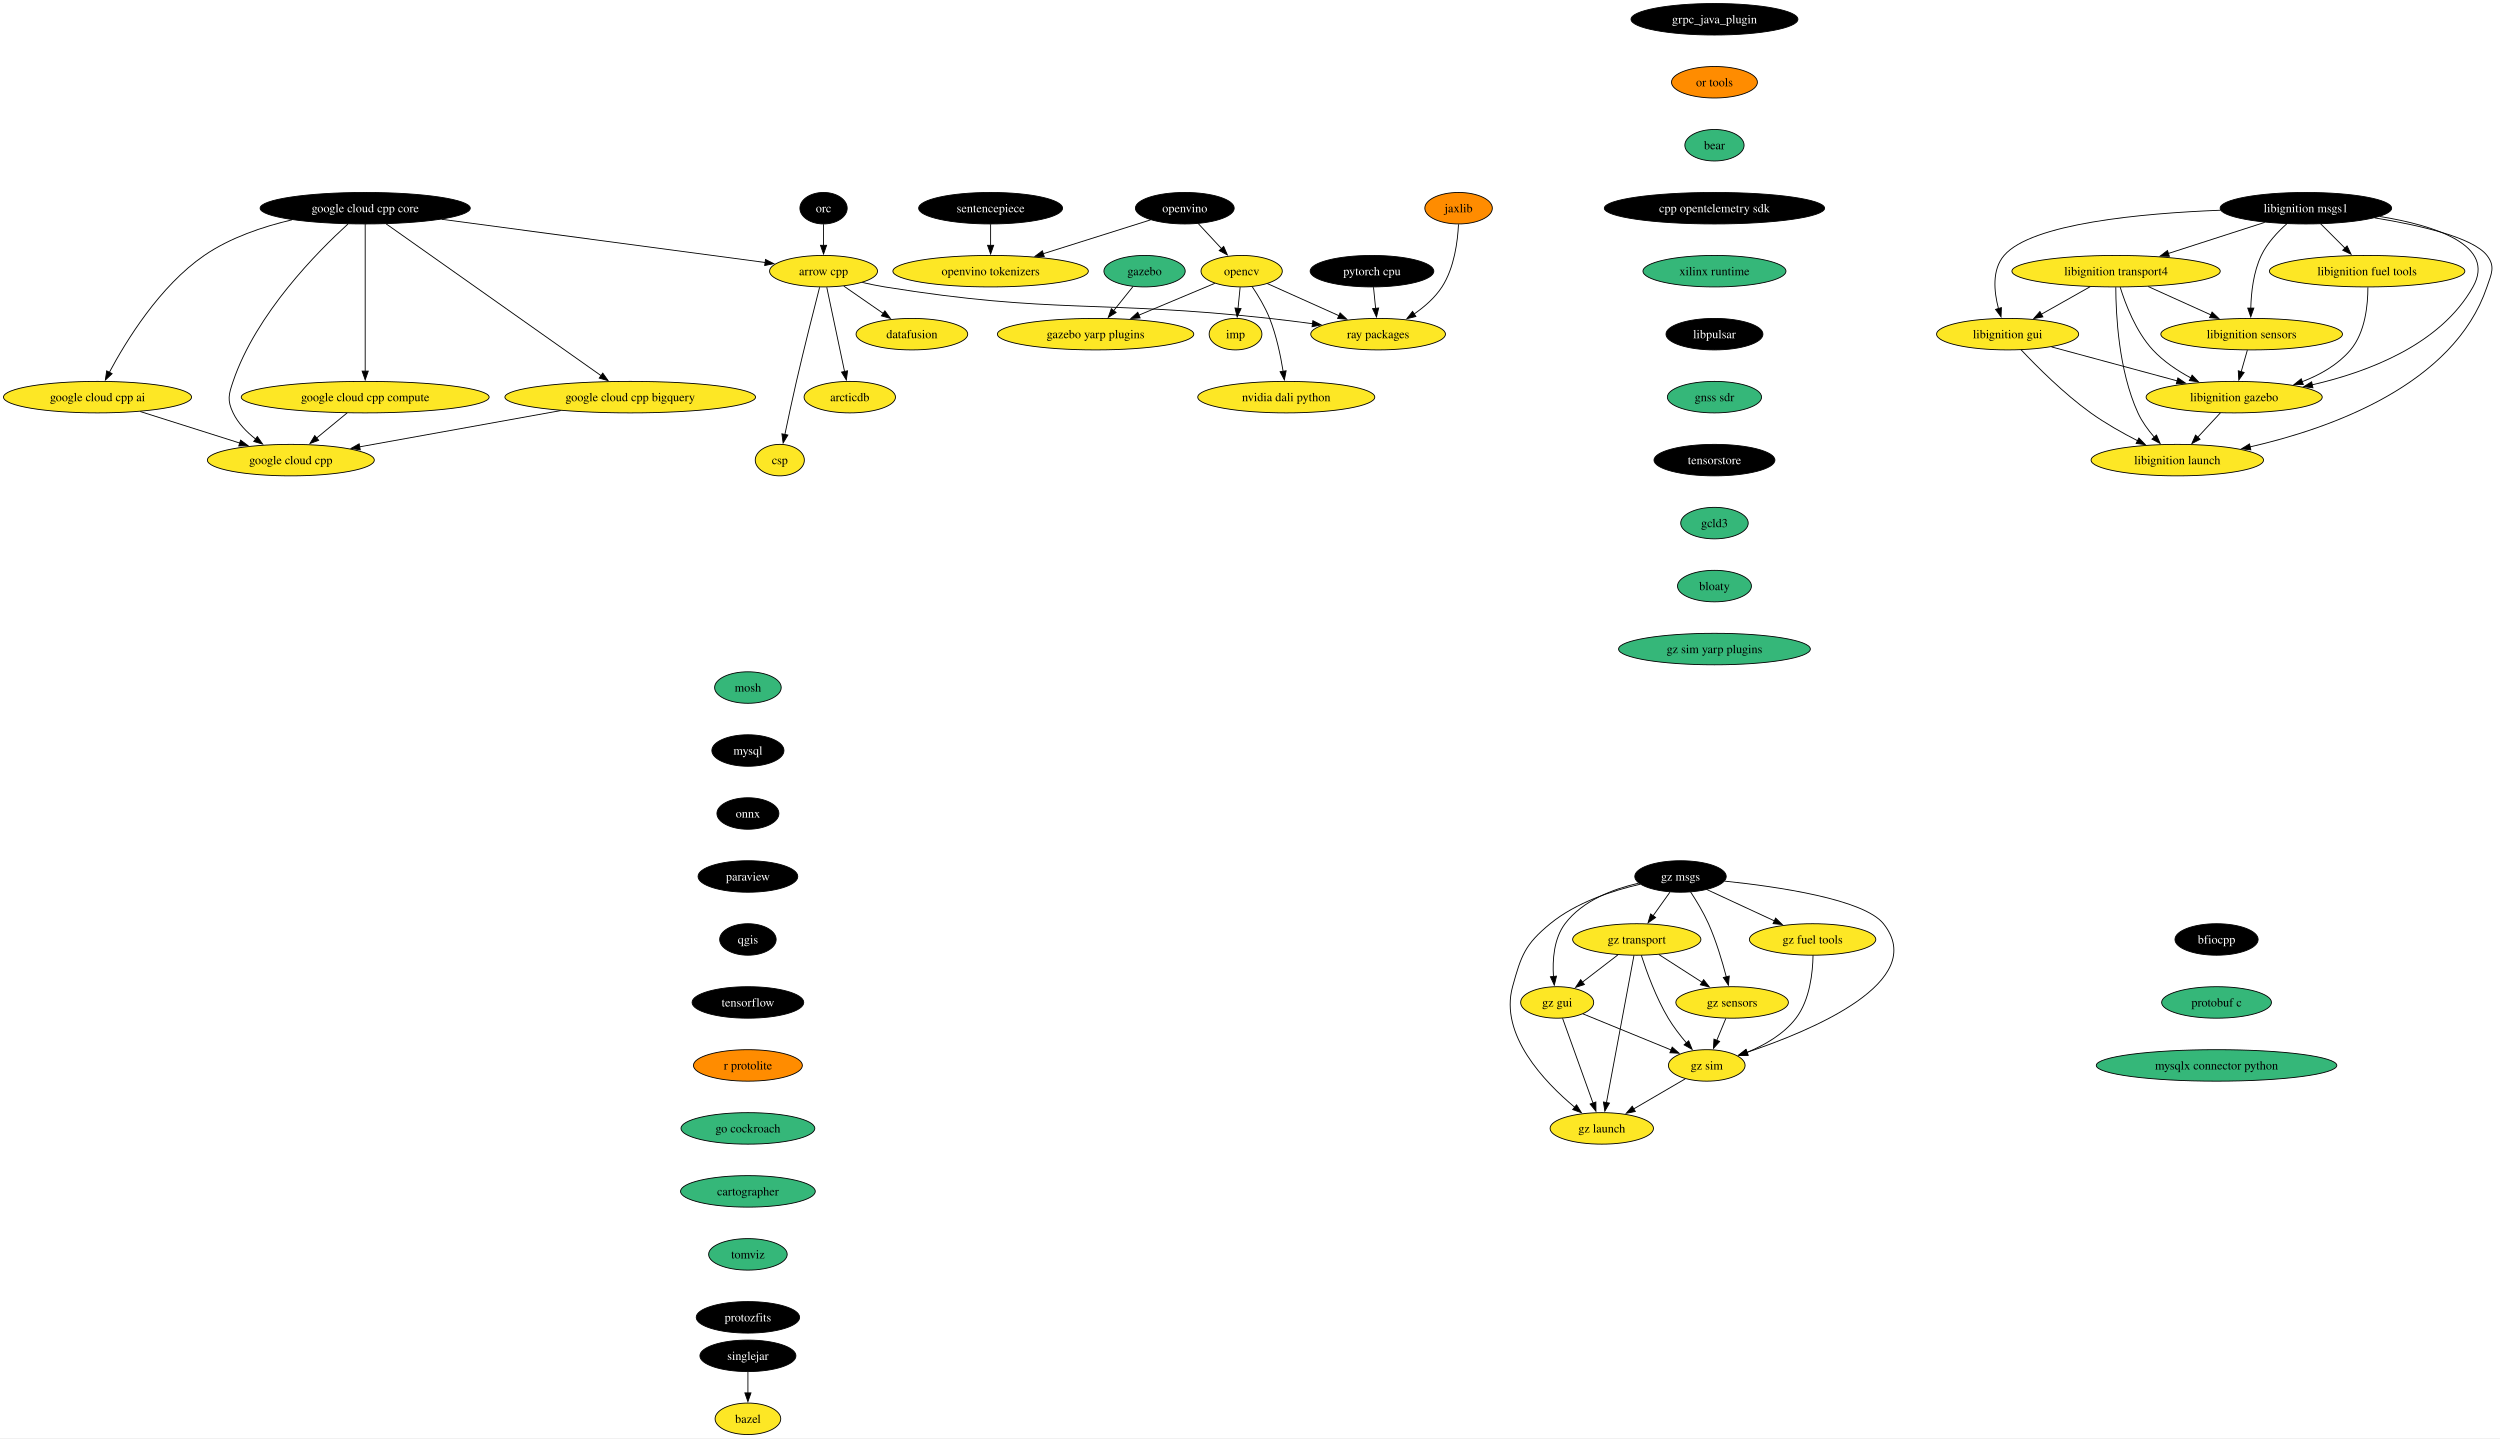
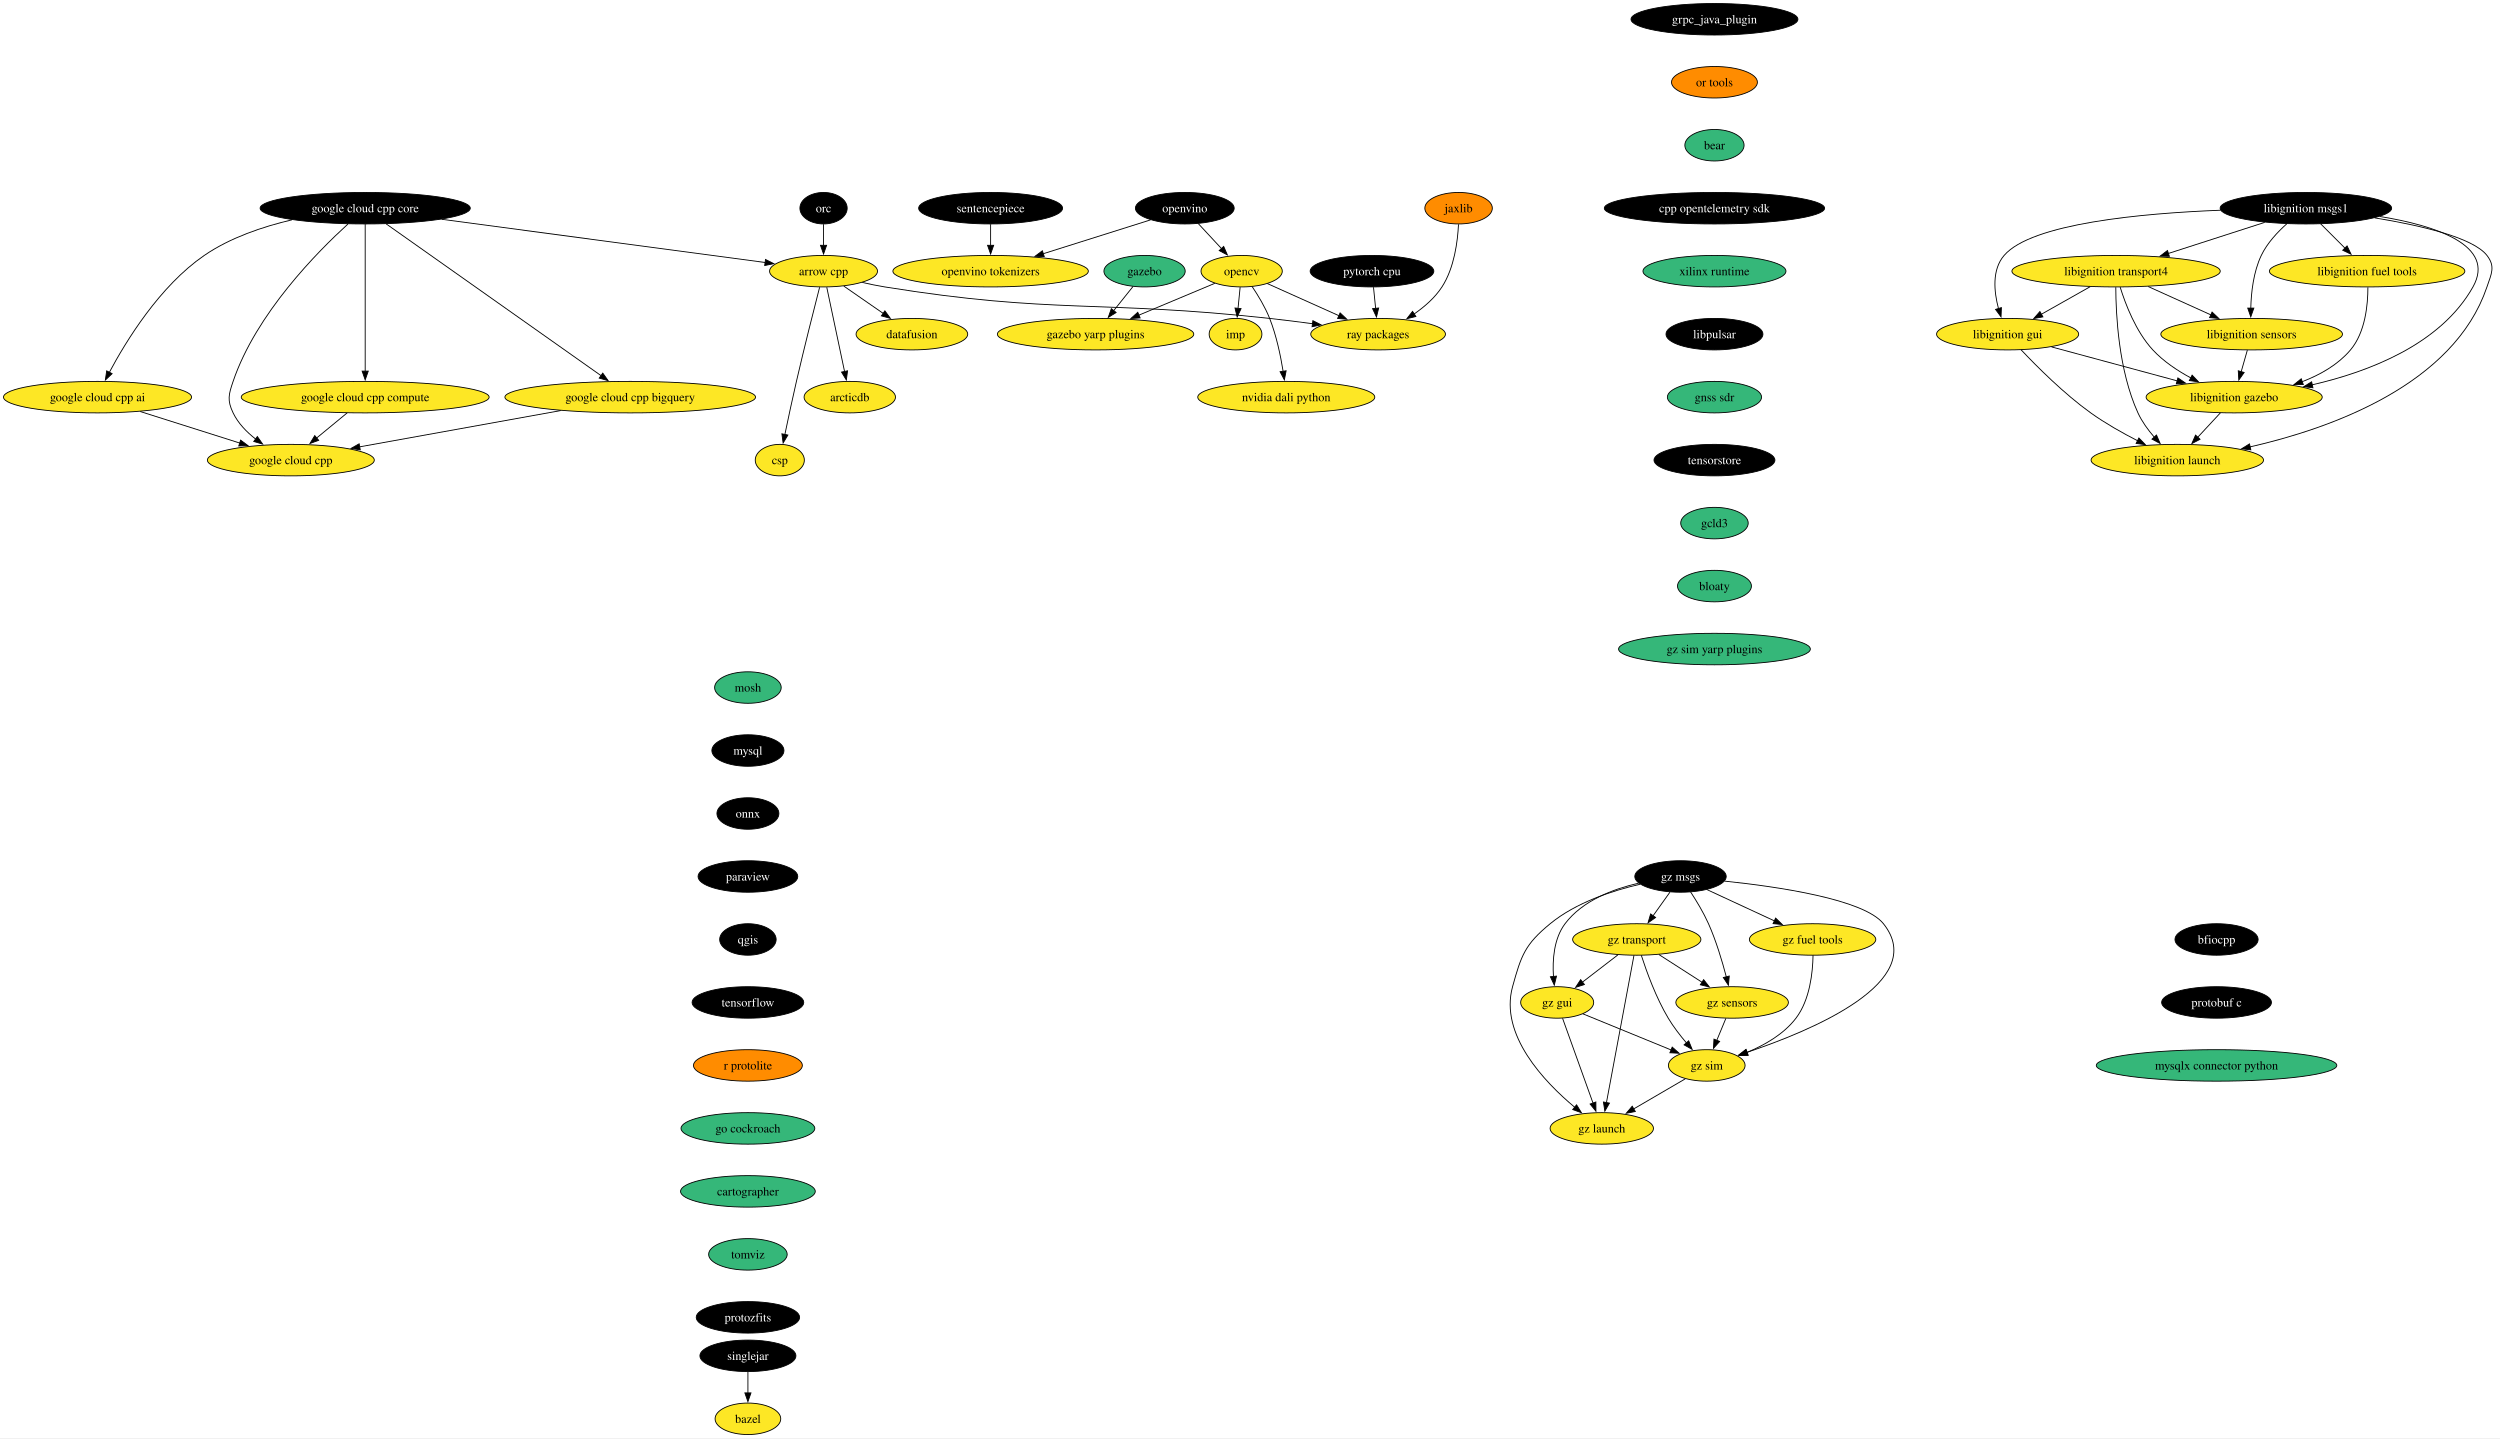
<svg xmlns="http://www.w3.org/2000/svg" xmlns:xlink="http://www.w3.org/1999/xlink" width="2858pt" height="1644pt" viewBox="0.00 0.00 2858.08 1644.00">
  <g id="graph0" class="graph" transform="scale(1 1) rotate(0) translate(4 1640)">
    <polygon fill="white" stroke="none" points="-4,4 -4,-1640 2854.08,-1640 2854.08,4 -4,4" />
    <g id="node1" class="node">
      <g id="a_node1">
        <a xlink:href="https://github.com/conda-forge/arrow-cpp-feedstock" xlink:title="arrow cpp">
          <ellipse fill="#fde725" stroke="black" cx="937.5" cy="-1330" rx="61.73" ry="18" />
          <text text-anchor="middle" x="937.5" y="-1325.33" font-family="Times,serif" font-size="14.00">arrow cpp</text>
        </a>
      </g>
    </g>
    <g id="node2" class="node">
      <g id="a_node2">
        <a xlink:href="https://github.com/conda-forge/ray-packages-feedstock" xlink:title="ray packages">
          <ellipse fill="#fde725" stroke="black" cx="1571.5" cy="-1258" rx="76.99" ry="18" />
          <text text-anchor="middle" x="1571.5" y="-1253.33" font-family="Times,serif" font-size="14.00">ray packages</text>
        </a>
      </g>
    </g>
    <g id="edge1" class="edge">
      <path fill="none" stroke="black" d="M981.73,-1317.15C990.23,-1315.19 999.11,-1313.35 1007.5,-1312 1201.21,-1280.75 1252.46,-1297.33 1447.5,-1276 1463.47,-1274.25 1480.56,-1272.1 1496.79,-1269.91" />
      <polygon fill="black" stroke="black" points="1496.93,-1273.43 1506.37,-1268.61 1495.99,-1266.49 1496.93,-1273.43" />
    </g>
    <g id="node3" class="node">
      <g id="a_node3">
        <a xlink:href="https://github.com/conda-forge/datafusion-feedstock" xlink:title="datafusion">
          <ellipse fill="#fde725" stroke="black" cx="1038.5" cy="-1258" rx="63.84" ry="18" />
          <text text-anchor="middle" x="1038.5" y="-1253.33" font-family="Times,serif" font-size="14.00">datafusion</text>
        </a>
      </g>
    </g>
    <g id="edge2" class="edge">
      <path fill="none" stroke="black" d="M960.67,-1312.94C974.05,-1303.67 991.09,-1291.86 1005.81,-1281.66" />
      <polygon fill="black" stroke="black" points="1007.62,-1284.66 1013.85,-1276.09 1003.63,-1278.91 1007.62,-1284.66" />
    </g>
    <g id="node4" class="node">
      <g id="a_node4">
        <a xlink:href="https://github.com/conda-forge/arcticdb-feedstock" xlink:title="arcticdb">
          <ellipse fill="#fde725" stroke="black" cx="967.5" cy="-1186" rx="52.26" ry="18" />
          <text text-anchor="middle" x="967.5" y="-1181.33" font-family="Times,serif" font-size="14.00">arcticdb</text>
        </a>
      </g>
    </g>
    <g id="edge3" class="edge">
      <path fill="none" stroke="black" d="M941.18,-1311.59C946.27,-1287.5 955.51,-1243.75 961.58,-1215.03" />
      <polygon fill="black" stroke="black" points="964.93,-1216.1 963.58,-1205.59 958.08,-1214.65 964.93,-1216.1" />
    </g>
    <g id="node5" class="node">
      <g id="a_node5">
        <a xlink:href="https://github.com/conda-forge/csp-feedstock" xlink:title="csp">
          <ellipse fill="#fde725" stroke="black" cx="887.5" cy="-1114" rx="28.06" ry="18" />
          <text text-anchor="middle" x="887.5" y="-1109.33" font-family="Times,serif" font-size="14.00">csp</text>
        </a>
      </g>
    </g>
    <g id="edge4" class="edge">
      <path fill="none" stroke="black" d="M933.01,-1311.65C926.81,-1287.56 915.4,-1242.56 906.5,-1204 901.83,-1183.74 896.94,-1160.78 893.29,-1143.26" />
      <polygon fill="black" stroke="black" points="896.74,-1142.66 891.29,-1133.58 889.89,-1144.08 896.74,-1142.66" />
    </g>
    <g id="node6" class="node">
      <g id="a_node6">
        <a xlink:href="https://github.com/conda-forge/bazel-feedstock" xlink:title="bazel">
          <ellipse fill="#fde725" stroke="black" cx="851.04" cy="-18" rx="37.53" ry="18" />
          <text text-anchor="middle" x="851.04" y="-13.32" font-family="Times,serif" font-size="14.00">bazel</text>
        </a>
      </g>
    </g>
    <g id="node7" class="node">
      <g id="a_node7">
        <a xlink:href="https://github.com/conda-forge/mosh-feedstock" xlink:title="mosh">
          <ellipse fill="#35b779" stroke="black" cx="851.04" cy="-854" rx="38.06" ry="18" />
          <text text-anchor="middle" x="851.04" y="-849.33" font-family="Times,serif" font-size="14.00">mosh</text>
        </a>
      </g>
    </g>
    <g id="node8" class="node">
      <g id="a_node8">
        <a xlink:href="https://github.com/conda-forge/mysql-feedstock" xlink:title="mysql">
          <ellipse fill="#000000" stroke="black" cx="851.04" cy="-782" rx="41.21" ry="18" />
          <text text-anchor="middle" x="851.04" y="-777.33" font-family="Times,serif" font-size="14.00" fill="white">mysql</text>
        </a>
      </g>
    </g>
    <g id="node9" class="node">
      <g id="a_node9">
        <a xlink:href="https://github.com/conda-forge/onnx-feedstock" xlink:title="onnx">
          <ellipse fill="#000000" stroke="black" cx="851.04" cy="-710" rx="35.42" ry="18" />
          <text text-anchor="middle" x="851.04" y="-705.33" font-family="Times,serif" font-size="14.00" fill="white">onnx</text>
        </a>
      </g>
    </g>
    <g id="node10" class="node">
      <g id="a_node10">
        <a xlink:href="https://github.com/conda-forge/paraview-feedstock" xlink:title="paraview">
          <ellipse fill="#000000" stroke="black" cx="851.04" cy="-638" rx="57" ry="18" />
          <text text-anchor="middle" x="851.04" y="-633.33" font-family="Times,serif" font-size="14.00" fill="white">paraview</text>
        </a>
      </g>
    </g>
    <g id="node15" class="node">
      <g id="a_node15">
        <a xlink:href="https://github.com/conda-forge/qgis-feedstock" xlink:title="qgis">
          <ellipse fill="#000000" stroke="black" cx="851.04" cy="-566" rx="32.27" ry="18" />
          <text text-anchor="middle" x="851.04" y="-561.33" font-family="Times,serif" font-size="14.00" fill="white">qgis</text>
        </a>
      </g>
    </g>
    <g id="node11" class="node">
      <g id="a_node11">
        <a xlink:href="https://github.com/conda-forge/opencv-feedstock" xlink:title="opencv">
          <ellipse fill="#fde725" stroke="black" cx="1415.5" cy="-1330" rx="46.47" ry="18" />
          <text text-anchor="middle" x="1415.5" y="-1325.33" font-family="Times,serif" font-size="14.00">opencv</text>
        </a>
      </g>
    </g>
    <g id="edge8" class="edge">
      <path fill="none" stroke="black" d="M1444.85,-1315.83C1467.88,-1305.5 1500.35,-1290.93 1526.65,-1279.13" />
      <polygon fill="black" stroke="black" points="1528.05,-1282.33 1535.74,-1275.05 1525.19,-1275.95 1528.05,-1282.33" />
    </g>
    <g id="node12" class="node">
      <g id="a_node12">
        <a xlink:href="https://github.com/conda-forge/imp-feedstock" xlink:title="imp">
          <ellipse fill="#fde725" stroke="black" cx="1408.5" cy="-1258" rx="30.16" ry="18" />
          <text text-anchor="middle" x="1408.5" y="-1253.33" font-family="Times,serif" font-size="14.00">imp</text>
        </a>
      </g>
    </g>
    <g id="edge9" class="edge">
      <path fill="none" stroke="black" d="M1413.77,-1311.7C1413.04,-1304.41 1412.18,-1295.73 1411.36,-1287.54" />
      <polygon fill="black" stroke="black" points="1414.84,-1287.21 1410.36,-1277.61 1407.88,-1287.91 1414.84,-1287.21" />
    </g>
    <g id="node13" class="node">
      <g id="a_node13">
        <a xlink:href="https://github.com/conda-forge/gazebo-yarp-plugins-feedstock" xlink:title="gazebo yarp plugins">
          <ellipse fill="#fde725" stroke="black" cx="1248.5" cy="-1258" rx="112.24" ry="18" />
          <text text-anchor="middle" x="1248.5" y="-1253.33" font-family="Times,serif" font-size="14.00">gazebo yarp plugins</text>
        </a>
      </g>
    </g>
    <g id="edge10" class="edge">
      <path fill="none" stroke="black" d="M1384.87,-1316.16C1360.58,-1305.98 1326.13,-1291.54 1297.94,-1279.72" />
      <polygon fill="black" stroke="black" points="1299.45,-1276.56 1288.87,-1275.92 1296.74,-1283.01 1299.45,-1276.56" />
    </g>
    <g id="node14" class="node">
      <g id="a_node14">
        <a xlink:href="https://github.com/conda-forge/nvidia-dali-python-feedstock" xlink:title="nvidia dali python">
          <ellipse fill="#fde725" stroke="black" cx="1466.5" cy="-1186" rx="101.19" ry="18" />
          <text text-anchor="middle" x="1466.5" y="-1181.33" font-family="Times,serif" font-size="14.00">nvidia dali python</text>
        </a>
      </g>
    </g>
    <g id="edge11" class="edge">
      <path fill="none" stroke="black" d="M1427.39,-1312.56C1434.19,-1302.46 1442.36,-1288.99 1447.5,-1276 1455.2,-1256.54 1460.02,-1233.4 1462.88,-1215.59" />
      <polygon fill="black" stroke="black" points="1466.34,-1216.12 1464.33,-1205.72 1459.41,-1215.1 1466.34,-1216.12" />
    </g>
    <g id="node16" class="node">
      <g id="a_node16">
        <a xlink:href="https://github.com/conda-forge/tensorflow-feedstock" xlink:title="tensorflow">
          <ellipse fill="#000000" stroke="black" cx="851.04" cy="-494" rx="63.84" ry="18" />
          <text text-anchor="middle" x="851.04" y="-489.32" font-family="Times,serif" font-size="14.00" fill="white">tensorflow</text>
        </a>
      </g>
    </g>
    <g id="node17" class="node">
      <g id="a_node17">
        <a xlink:href="https://github.com/conda-forge/r-protolite-feedstock" xlink:title="r protolite">
          <ellipse fill="#ff8c00" stroke="black" cx="851.04" cy="-422" rx="62.26" ry="18" />
          <text text-anchor="middle" x="851.04" y="-417.32" font-family="Times,serif" font-size="14.00">r protolite</text>
        </a>
      </g>
    </g>
    <g id="node18" class="node">
      <g id="a_node18">
        <a xlink:href="https://github.com/conda-forge/go-cockroach-feedstock" xlink:title="go cockroach">
          <ellipse fill="#35b779" stroke="black" cx="851.04" cy="-350" rx="76.46" ry="18" />
          <text text-anchor="middle" x="851.04" y="-345.32" font-family="Times,serif" font-size="14.00">go cockroach</text>
        </a>
      </g>
    </g>
    <g id="node31" class="node">
      <g id="a_node31">
        <a xlink:href="https://github.com/conda-forge/cartographer-feedstock" xlink:title="cartographer">
          <ellipse fill="#35b779" stroke="black" cx="851.04" cy="-278" rx="76.99" ry="18" />
          <text text-anchor="middle" x="851.04" y="-273.32" font-family="Times,serif" font-size="14.00">cartographer</text>
        </a>
      </g>
    </g>
    <g id="node19" class="node">
      <g id="a_node19">
        <a xlink:href="https://github.com/conda-forge/pytorch-cpu-feedstock" xlink:title="pytorch cpu">
          <ellipse fill="#000000" stroke="black" cx="1564.5" cy="-1330" rx="70.68" ry="18" />
          <text text-anchor="middle" x="1564.5" y="-1325.33" font-family="Times,serif" font-size="14.00" fill="white">pytorch cpu</text>
        </a>
      </g>
    </g>
    <g id="edge16" class="edge">
      <path fill="none" stroke="black" d="M1566.23,-1311.7C1566.96,-1304.41 1567.83,-1295.73 1568.65,-1287.54" />
      <polygon fill="black" stroke="black" points="1572.13,-1287.91 1569.64,-1277.61 1565.16,-1287.21 1572.13,-1287.91" />
    </g>
    <g id="node20" class="node">
      <g id="a_node20">
        <a xlink:href="https://github.com/conda-forge/orc-feedstock" xlink:title="orc">
          <ellipse fill="#000000" stroke="black" cx="937.5" cy="-1402" rx="27.01" ry="18" />
          <text text-anchor="middle" x="937.5" y="-1397.33" font-family="Times,serif" font-size="14.00" fill="white">orc</text>
        </a>
      </g>
    </g>
    <g id="edge17" class="edge">
      <path fill="none" stroke="black" d="M937.5,-1383.7C937.5,-1376.41 937.5,-1367.73 937.5,-1359.54" />
      <polygon fill="black" stroke="black" points="941,-1359.62 937.5,-1349.62 934,-1359.62 941,-1359.62" />
    </g>
    <g id="node21" class="node">
      <g id="a_node21">
        <a xlink:href="https://github.com/conda-forge/jaxlib-feedstock" xlink:title="jaxlib">
          <ellipse fill="#ff8c00" stroke="black" cx="1663.5" cy="-1402" rx="38.58" ry="18" />
          <text text-anchor="middle" x="1663.5" y="-1397.33" font-family="Times,serif" font-size="14.00">jaxlib</text>
        </a>
      </g>
    </g>
    <g id="edge18" class="edge">
      <path fill="none" stroke="black" d="M1663.39,-1383.54C1662.5,-1364.51 1658.71,-1333.85 1644.5,-1312 1636.49,-1299.67 1624.53,-1289.26 1612.6,-1281.01" />
      <polygon fill="black" stroke="black" points="1614.68,-1278.19 1604.39,-1275.69 1610.88,-1284.06 1614.68,-1278.19" />
    </g>
    <g id="node22" class="node">
      <g id="a_node22">
        <a xlink:href="https://github.com/conda-forge/libignition-transport4-feedstock" xlink:title="libignition transport4">
          <ellipse fill="#fde725" stroke="black" cx="2415.17" cy="-1330" rx="119.08" ry="18" />
          <text text-anchor="middle" x="2415.17" y="-1325.33" font-family="Times,serif" font-size="14.00">libignition transport4</text>
        </a>
      </g>
    </g>
    <g id="node23" class="node">
      <g id="a_node23">
        <a xlink:href="https://github.com/conda-forge/libignition-sensors-feedstock" xlink:title="libignition sensors">
          <ellipse fill="#fde725" stroke="black" cx="2570.17" cy="-1258" rx="103.82" ry="18" />
          <text text-anchor="middle" x="2570.17" y="-1253.33" font-family="Times,serif" font-size="14.00">libignition sensors</text>
        </a>
      </g>
    </g>
    <g id="edge19" class="edge">
      <path fill="none" stroke="black" d="M2451.91,-1312.41C2473.41,-1302.7 2500.77,-1290.34 2523.75,-1279.96" />
      <polygon fill="black" stroke="black" points="2524.92,-1283.28 2532.59,-1275.97 2522.04,-1276.9 2524.92,-1283.28" />
    </g>
    <g id="node24" class="node">
      <g id="a_node24">
        <a xlink:href="https://github.com/conda-forge/libignition-gui-feedstock" xlink:title="libignition gui">
          <ellipse fill="#fde725" stroke="black" cx="2291.17" cy="-1258" rx="81.2" ry="18" />
          <text text-anchor="middle" x="2291.17" y="-1253.33" font-family="Times,serif" font-size="14.00">libignition gui</text>
        </a>
      </g>
    </g>
    <g id="edge20" class="edge">
      <path fill="none" stroke="black" d="M2385.47,-1312.23C2368.74,-1302.79 2347.66,-1290.89 2329.68,-1280.74" />
      <polygon fill="black" stroke="black" points="2331.53,-1277.76 2321.1,-1275.89 2328.08,-1283.86 2331.53,-1277.76" />
    </g>
    <g id="node25" class="node">
      <g id="a_node25">
        <a xlink:href="https://github.com/conda-forge/libignition-gazebo-feedstock" xlink:title="libignition gazebo">
          <ellipse fill="#fde725" stroke="black" cx="2550.17" cy="-1186" rx="100.66" ry="18" />
          <text text-anchor="middle" x="2550.17" y="-1181.33" font-family="Times,serif" font-size="14.00">libignition gazebo</text>
        </a>
      </g>
    </g>
    <g id="edge21" class="edge">
      <path fill="none" stroke="black" d="M2419.84,-1311.8C2425.82,-1292.43 2437.79,-1260.94 2457.17,-1240 2469.29,-1226.91 2485.39,-1216.19 2500.79,-1207.89" />
      <polygon fill="black" stroke="black" points="2502.1,-1211.16 2509.41,-1203.49 2498.91,-1204.92 2502.1,-1211.16" />
    </g>
    <g id="node26" class="node">
      <g id="a_node26">
        <a xlink:href="https://github.com/conda-forge/libignition-launch-feedstock" xlink:title="libignition launch">
          <ellipse fill="#fde725" stroke="black" cx="2485.17" cy="-1114" rx="98.56" ry="18" />
          <text text-anchor="middle" x="2485.17" y="-1109.33" font-family="Times,serif" font-size="14.00">libignition launch</text>
        </a>
      </g>
    </g>
    <g id="edge22" class="edge">
      <path fill="none" stroke="black" d="M2414.84,-1311.68C2414.91,-1281.2 2417.94,-1216.62 2440.17,-1168 2444.75,-1158 2451.76,-1148.41 2458.9,-1140.2" />
      <polygon fill="black" stroke="black" points="2461.34,-1142.72 2465.56,-1133 2456.2,-1137.97 2461.34,-1142.72" />
    </g>
    <g id="edge23" class="edge">
      <path fill="none" stroke="black" d="M2565.23,-1239.7C2563.1,-1232.24 2560.55,-1223.32 2558.16,-1214.97" />
      <polygon fill="black" stroke="black" points="2561.59,-1214.21 2555.48,-1205.56 2554.86,-1216.14 2561.59,-1214.21" />
    </g>
    <g id="edge24" class="edge">
      <path fill="none" stroke="black" d="M2341.42,-1243.42C2382.37,-1232.35 2440.51,-1216.64 2485.04,-1204.6" />
      <polygon fill="black" stroke="black" points="2485.85,-1208.01 2494.59,-1202.02 2484.02,-1201.25 2485.85,-1208.01" />
    </g>
    <g id="edge25" class="edge">
      <path fill="none" stroke="black" d="M2306.52,-1240.18C2324.42,-1221.17 2355.5,-1190 2386.17,-1168 2402.86,-1156.03 2422.57,-1144.94 2440,-1136.03" />
      <polygon fill="black" stroke="black" points="2441.23,-1139.33 2448.6,-1131.72 2438.09,-1133.07 2441.23,-1139.33" />
    </g>
    <g id="edge26" class="edge">
      <path fill="none" stroke="black" d="M2534.44,-1168.05C2526.61,-1159.63 2517,-1149.28 2508.36,-1139.97" />
      <polygon fill="black" stroke="black" points="2511.16,-1137.84 2501.79,-1132.9 2506.03,-1142.61 2511.16,-1137.84" />
    </g>
    <g id="node27" class="node">
      <g id="a_node27">
        <a xlink:href="https://github.com/conda-forge/libignition-msgs1-feedstock" xlink:title="libignition msgs1">
          <ellipse fill="#000000" stroke="black" cx="2632.17" cy="-1402" rx="98.03" ry="18" />
          <text text-anchor="middle" x="2632.17" y="-1397.33" font-family="Times,serif" font-size="14.00" fill="white">libignition msgs1</text>
        </a>
      </g>
    </g>
    <g id="edge27" class="edge">
      <path fill="none" stroke="black" d="M2585.09,-1385.81C2552.81,-1375.4 2509.71,-1361.5 2475,-1350.3" />
      <polygon fill="black" stroke="black" points="2476.08,-1346.97 2465.49,-1347.23 2473.93,-1353.63 2476.08,-1346.97" />
    </g>
    <g id="edge28" class="edge">
      <path fill="none" stroke="black" d="M2610.39,-1384.2C2599.77,-1374.76 2587.87,-1362.06 2581.17,-1348 2572.21,-1329.18 2569.61,-1305.7 2569.17,-1287.59" />
      <polygon fill="black" stroke="black" points="2572.68,-1287.8 2569.16,-1277.8 2565.68,-1287.81 2572.68,-1287.8" />
    </g>
    <g id="edge29" class="edge">
      <path fill="none" stroke="black" d="M2534.63,-1399.69C2444.03,-1396.15 2318.55,-1384.56 2287.17,-1348 2273.09,-1331.59 2275.58,-1306.57 2280.74,-1287.23" />
      <polygon fill="black" stroke="black" points="2284.06,-1288.36 2283.64,-1277.78 2277.36,-1286.31 2284.06,-1288.36" />
    </g>
    <g id="edge30" class="edge">
      <path fill="none" stroke="black" d="M2716.8,-1392.52C2779.61,-1382.26 2850.08,-1359.93 2823.17,-1312 2786.27,-1246.25 2703.93,-1214.9 2639.27,-1200.06" />
      <polygon fill="black" stroke="black" points="2640.23,-1196.69 2629.71,-1197.97 2638.73,-1203.53 2640.23,-1196.69" />
    </g>
    <g id="edge31" class="edge">
      <path fill="none" stroke="black" d="M2710.8,-1390.94C2762.4,-1382.54 2823.19,-1368.59 2839.17,-1348 2848.98,-1335.36 2844.3,-1327.16 2839.17,-1312 2801.28,-1199.96 2660.41,-1150.11 2568.21,-1129.09" />
      <polygon fill="black" stroke="black" points="2569.22,-1125.73 2558.7,-1126.99 2567.71,-1132.56 2569.22,-1125.73" />
    </g>
    <g id="node28" class="node">
      <g id="a_node28">
        <a xlink:href="https://github.com/conda-forge/libignition-fuel-tools-feedstock" xlink:title="libignition fuel tools">
          <ellipse fill="#fde725" stroke="black" cx="2702.17" cy="-1330" rx="111.71" ry="18" />
          <text text-anchor="middle" x="2702.17" y="-1325.33" font-family="Times,serif" font-size="14.00">libignition fuel tools</text>
        </a>
      </g>
    </g>
    <g id="edge32" class="edge">
      <path fill="none" stroke="black" d="M2649.12,-1384.05C2657.42,-1375.75 2667.59,-1365.58 2676.8,-1356.38" />
      <polygon fill="black" stroke="black" points="2679.23,-1358.89 2683.83,-1349.35 2674.28,-1353.94 2679.23,-1358.89" />
    </g>
    <g id="edge33" class="edge">
      <path fill="none" stroke="black" d="M2703.05,-1311.52C2703.09,-1291.89 2700.19,-1260.16 2683.17,-1240 2668.91,-1223.1 2648.49,-1211.54 2627.92,-1203.66" />
      <polygon fill="black" stroke="black" points="2629.2,-1200.4 2618.61,-1200.36 2626.87,-1207 2629.2,-1200.4" />
    </g>
    <g id="node29" class="node">
      <g id="a_node29">
        <a xlink:href="https://github.com/conda-forge/gazebo-feedstock" xlink:title="gazebo">
          <ellipse fill="#35b779" stroke="black" cx="1304.5" cy="-1330" rx="46.47" ry="18" />
          <text text-anchor="middle" x="1304.5" y="-1325.33" font-family="Times,serif" font-size="14.00">gazebo</text>
        </a>
      </g>
    </g>
    <g id="edge34" class="edge">
      <path fill="none" stroke="black" d="M1291.23,-1312.41C1284.63,-1304.16 1276.51,-1294.01 1269.12,-1284.78" />
      <polygon fill="black" stroke="black" points="1271.99,-1282.76 1263.01,-1277.14 1266.53,-1287.13 1271.99,-1282.76" />
    </g>
    <g id="node30" class="node">
      <g id="a_node30">
        <a xlink:href="https://github.com/conda-forge/google-cloud-cpp-feedstock" xlink:title="google cloud cpp">
          <ellipse fill="#fde725" stroke="black" cx="328.5" cy="-1114" rx="95.4" ry="18" />
          <text text-anchor="middle" x="328.5" y="-1109.33" font-family="Times,serif" font-size="14.00">google cloud cpp</text>
        </a>
      </g>
    </g>
    <g id="node32" class="node">
      <g id="a_node32">
        <a xlink:href="https://github.com/conda-forge/tomviz-feedstock" xlink:title="tomviz">
          <ellipse fill="#35b779" stroke="black" cx="851.04" cy="-206" rx="44.9" ry="18" />
          <text text-anchor="middle" x="851.04" y="-201.33" font-family="Times,serif" font-size="14.00">tomviz</text>
        </a>
      </g>
    </g>
    <g id="node35" class="node">
      <g id="a_node35">
        <a xlink:href="https://github.com/conda-forge/protozfits-feedstock" xlink:title="protozfits">
          <ellipse fill="#000000" stroke="black" cx="851.04" cy="-134" rx="59.1" ry="18" />
          <text text-anchor="middle" x="851.04" y="-129.32" font-family="Times,serif" font-size="14.00" fill="white">protozfits</text>
        </a>
      </g>
    </g>
    <g id="node33" class="node">
      <g id="a_node33">
        <a xlink:href="https://github.com/conda-forge/sentencepiece-feedstock" xlink:title="sentencepiece">
          <ellipse fill="#000000" stroke="black" cx="1128.5" cy="-1402" rx="82.25" ry="18" />
          <text text-anchor="middle" x="1128.5" y="-1397.33" font-family="Times,serif" font-size="14.00" fill="white">sentencepiece</text>
        </a>
      </g>
    </g>
    <g id="node34" class="node">
      <g id="a_node34">
        <a xlink:href="https://github.com/conda-forge/openvino-tokenizers-feedstock" xlink:title="openvino tokenizers">
          <ellipse fill="#fde725" stroke="black" cx="1128.5" cy="-1330" rx="111.71" ry="18" />
          <text text-anchor="middle" x="1128.5" y="-1325.33" font-family="Times,serif" font-size="14.00">openvino tokenizers</text>
        </a>
      </g>
    </g>
    <g id="edge37" class="edge">
      <path fill="none" stroke="black" d="M1128.5,-1383.7C1128.5,-1376.41 1128.5,-1367.73 1128.5,-1359.54" />
      <polygon fill="black" stroke="black" points="1132,-1359.62 1128.5,-1349.62 1125,-1359.62 1132,-1359.62" />
    </g>
    <g id="node36" class="node">
      <g id="a_node36">
        <a xlink:href="https://github.com/conda-forge/grpc_java_plugin-feedstock" xlink:title="grpc_java_plugin">
          <ellipse fill="#000000" stroke="black" cx="1956.03" cy="-1618" rx="95.4" ry="18" />
          <text text-anchor="middle" x="1956.03" y="-1613.33" font-family="Times,serif" font-size="14.00" fill="white">grpc_java_plugin</text>
        </a>
      </g>
    </g>
    <g id="node37" class="node">
      <g id="a_node37">
        <a xlink:href="https://github.com/conda-forge/or-tools-feedstock" xlink:title="or tools">
          <ellipse fill="#ff8c00" stroke="black" cx="1956.03" cy="-1546" rx="49.1" ry="18" />
          <text text-anchor="middle" x="1956.03" y="-1541.33" font-family="Times,serif" font-size="14.00">or tools</text>
        </a>
      </g>
    </g>
    <g id="node38" class="node">
      <g id="a_node38">
        <a xlink:href="https://github.com/conda-forge/bear-feedstock" xlink:title="bear">
          <ellipse fill="#35b779" stroke="black" cx="1956.03" cy="-1474" rx="33.85" ry="18" />
          <text text-anchor="middle" x="1956.03" y="-1469.33" font-family="Times,serif" font-size="14.00">bear</text>
        </a>
      </g>
    </g>
    <g id="node39" class="node">
      <g id="a_node39">
        <a xlink:href="https://github.com/conda-forge/cpp-opentelemetry-sdk-feedstock" xlink:title="cpp opentelemetry sdk">
          <ellipse fill="#000000" stroke="black" cx="1956.03" cy="-1402" rx="125.92" ry="18" />
          <text text-anchor="middle" x="1956.03" y="-1397.33" font-family="Times,serif" font-size="14.00" fill="white">cpp opentelemetry sdk</text>
        </a>
      </g>
    </g>
    <g id="node40" class="node">
      <g id="a_node40">
        <a xlink:href="https://github.com/conda-forge/xilinx-runtime-feedstock" xlink:title="xilinx runtime">
          <ellipse fill="#35b779" stroke="black" cx="1956.03" cy="-1330" rx="81.72" ry="18" />
          <text text-anchor="middle" x="1956.03" y="-1325.33" font-family="Times,serif" font-size="14.00">xilinx runtime</text>
        </a>
      </g>
    </g>
    <g id="node42" class="node">
      <g id="a_node42">
        <a xlink:href="https://github.com/conda-forge/libpulsar-feedstock" xlink:title="libpulsar">
          <ellipse fill="#000000" stroke="black" cx="1956.03" cy="-1258" rx="55.42" ry="18" />
          <text text-anchor="middle" x="1956.03" y="-1253.33" font-family="Times,serif" font-size="14.00" fill="white">libpulsar</text>
        </a>
      </g>
    </g>
    <g id="node41" class="node">
      <g id="a_node41">
        <a xlink:href="https://github.com/conda-forge/singlejar-feedstock" xlink:title="singlejar">
          <ellipse fill="#000000" stroke="black" cx="851.04" cy="-90" rx="54.89" ry="18" />
          <text text-anchor="middle" x="851.04" y="-85.33" font-family="Times,serif" font-size="14.00" fill="white">singlejar</text>
        </a>
      </g>
    </g>
    <g id="edge43" class="edge">
      <path fill="none" stroke="black" d="M851.04,-71.7C851.04,-64.41 851.04,-55.73 851.04,-47.54" />
      <polygon fill="black" stroke="black" points="854.54,-47.62 851.04,-37.62 847.54,-47.62 854.54,-47.62" />
    </g>
    <g id="node51" class="node">
      <g id="a_node51">
        <a xlink:href="https://github.com/conda-forge/gnss-sdr-feedstock" xlink:title="gnss sdr">
          <ellipse fill="#35b779" stroke="black" cx="1956.03" cy="-1186" rx="53.84" ry="18" />
          <text text-anchor="middle" x="1956.03" y="-1181.33" font-family="Times,serif" font-size="14.00">gnss sdr</text>
        </a>
      </g>
    </g>
    <g id="node43" class="node">
      <g id="a_node43">
        <a xlink:href="https://github.com/conda-forge/gz-msgs-feedstock" xlink:title="gz msgs">
          <ellipse fill="#000000" stroke="black" cx="1917.21" cy="-638" rx="52.26" ry="18" />
          <text text-anchor="middle" x="1917.21" y="-633.33" font-family="Times,serif" font-size="14.00" fill="white">gz msgs</text>
        </a>
      </g>
    </g>
    <g id="node44" class="node">
      <g id="a_node44">
        <a xlink:href="https://github.com/conda-forge/gz-transport-feedstock" xlink:title="gz transport">
          <ellipse fill="#fde725" stroke="black" cx="1867.21" cy="-566" rx="73.3" ry="18" />
          <text text-anchor="middle" x="1867.21" y="-561.33" font-family="Times,serif" font-size="14.00">gz transport</text>
        </a>
      </g>
    </g>
    <g id="edge45" class="edge">
      <path fill="none" stroke="black" d="M1905.11,-620.05C1899.34,-611.97 1892.3,-602.12 1885.87,-593.11" />
      <polygon fill="black" stroke="black" points="1888.75,-591.12 1880.09,-585.02 1883.05,-595.19 1888.75,-591.12" />
    </g>
    <g id="node45" class="node">
      <g id="a_node45">
        <a xlink:href="https://github.com/conda-forge/gz-fuel-tools-feedstock" xlink:title="gz fuel tools">
          <ellipse fill="#fde725" stroke="black" cx="2068.21" cy="-566" rx="72.25" ry="18" />
          <text text-anchor="middle" x="2068.21" y="-561.33" font-family="Times,serif" font-size="14.00">gz fuel tools</text>
        </a>
      </g>
    </g>
    <g id="edge46" class="edge">
      <path fill="none" stroke="black" d="M1947.41,-623C1969.55,-612.74 1999.94,-598.65 2024.7,-587.17" />
      <polygon fill="black" stroke="black" points="2025.95,-590.45 2033.55,-583.07 2023.01,-584.1 2025.95,-590.45" />
    </g>
    <g id="node46" class="node">
      <g id="a_node46">
        <a xlink:href="https://github.com/conda-forge/gz-gui-feedstock" xlink:title="gz gui">
          <ellipse fill="#fde725" stroke="black" cx="1776.21" cy="-494" rx="41.74" ry="18" />
          <text text-anchor="middle" x="1776.21" y="-489.32" font-family="Times,serif" font-size="14.00">gz gui</text>
        </a>
      </g>
    </g>
    <g id="edge47" class="edge">
      <path fill="none" stroke="black" d="M1869.4,-630.38C1840.34,-623.73 1805.11,-610.45 1785.21,-584 1772.36,-566.92 1770.73,-542.47 1771.97,-523.53" />
      <polygon fill="black" stroke="black" points="1775.43,-524.08 1772.92,-513.78 1768.46,-523.39 1775.43,-524.08" />
    </g>
    <g id="node47" class="node">
      <g id="a_node47">
        <a xlink:href="https://github.com/conda-forge/gz-sensors-feedstock" xlink:title="gz sensors">
          <ellipse fill="#fde725" stroke="black" cx="1976.21" cy="-494" rx="64.36" ry="18" />
          <text text-anchor="middle" x="1976.21" y="-489.32" font-family="Times,serif" font-size="14.00">gz sensors</text>
        </a>
      </g>
    </g>
    <g id="edge48" class="edge">
      <path fill="none" stroke="black" d="M1928.71,-620.4C1935.37,-610.23 1943.53,-596.77 1949.21,-584 1957.95,-564.37 1964.9,-541.1 1969.56,-523.28" />
      <polygon fill="black" stroke="black" points="1972.94,-524.2 1971.98,-513.65 1966.15,-522.5 1972.94,-524.2" />
    </g>
    <g id="node48" class="node">
      <g id="a_node48">
        <a xlink:href="https://github.com/conda-forge/gz-sim-feedstock" xlink:title="gz sim">
          <ellipse fill="#fde725" stroke="black" cx="1947.21" cy="-422" rx="43.84" ry="18" />
          <text text-anchor="middle" x="1947.21" y="-417.32" font-family="Times,serif" font-size="14.00">gz sim</text>
        </a>
      </g>
    </g>
    <g id="edge49" class="edge">
      <path fill="none" stroke="black" d="M1967.54,-632.71C2028.82,-626.32 2126.93,-611.94 2149.21,-584 2201.98,-517.83 2067.17,-461.72 1992.67,-436.8" />
      <polygon fill="black" stroke="black" points="1994.18,-433.61 1983.58,-433.83 1992,-440.27 1994.18,-433.61" />
    </g>
    <g id="node49" class="node">
      <g id="a_node49">
        <a xlink:href="https://github.com/conda-forge/gz-launch-feedstock" xlink:title="gz launch">
          <ellipse fill="#fde725" stroke="black" cx="1827.21" cy="-350" rx="59.1" ry="18" />
          <text text-anchor="middle" x="1827.21" y="-345.32" font-family="Times,serif" font-size="14.00">gz launch</text>
        </a>
      </g>
    </g>
    <g id="edge50" class="edge">
      <path fill="none" stroke="black" d="M1871.12,-629.16C1839.41,-621.85 1797.82,-608.29 1768.21,-584 1739.4,-560.36 1735.13,-547.93 1725.21,-512 1710.08,-457.16 1761.28,-403.36 1796.54,-373.94" />
      <polygon fill="black" stroke="black" points="1798.37,-376.97 1803.94,-367.95 1793.96,-371.53 1798.37,-376.97" />
    </g>
    <g id="edge51" class="edge">
      <path fill="none" stroke="black" d="M1845.65,-548.41C1833.55,-539.11 1818.3,-527.38 1805.18,-517.28" />
      <polygon fill="black" stroke="black" points="1807.33,-514.52 1797.27,-511.2 1803.06,-520.07 1807.33,-514.52" />
    </g>
    <g id="edge52" class="edge">
      <path fill="none" stroke="black" d="M1892.49,-548.76C1907.18,-539.33 1925.89,-527.32 1941.89,-517.04" />
      <polygon fill="black" stroke="black" points="1943.65,-520.07 1950.17,-511.72 1939.87,-514.18 1943.65,-520.07" />
    </g>
    <g id="edge53" class="edge">
      <path fill="none" stroke="black" d="M1872.39,-547.87C1878.36,-529.39 1889.19,-499.46 1903.21,-476 1909.13,-466.1 1916.84,-456.13 1924.15,-447.55" />
      <polygon fill="black" stroke="black" points="1926.54,-450.13 1930.52,-440.32 1921.29,-445.5 1926.54,-450.13" />
    </g>
    <g id="edge54" class="edge">
      <path fill="none" stroke="black" d="M1864.01,-547.85C1857.15,-511.14 1840.98,-424.66 1832.55,-379.53" />
      <polygon fill="black" stroke="black" points="1835.99,-378.91 1830.71,-369.72 1829.11,-380.19 1835.99,-378.91" />
    </g>
    <g id="edge55" class="edge">
      <path fill="none" stroke="black" d="M2068.72,-547.82C2068.42,-528.47 2065.2,-496.99 2049.21,-476 2035.27,-457.7 2013.2,-445.13 1993.15,-436.85" />
      <polygon fill="black" stroke="black" points="1994.6,-433.65 1984.01,-433.33 1992.09,-440.19 1994.6,-433.65" />
    </g>
    <g id="edge56" class="edge">
      <path fill="none" stroke="black" d="M1805.61,-480.97C1833.46,-469.57 1875.52,-452.35 1906.57,-439.64" />
      <polygon fill="black" stroke="black" points="1907.72,-442.95 1915.65,-435.92 1905.07,-436.47 1907.72,-442.95" />
    </g>
    <g id="edge57" class="edge">
      <path fill="none" stroke="black" d="M1782.37,-475.87C1791.02,-451.78 1806.89,-407.6 1817.24,-378.77" />
      <polygon fill="black" stroke="black" points="1820.44,-380.21 1820.53,-369.61 1813.85,-377.84 1820.44,-380.21" />
    </g>
    <g id="edge58" class="edge">
      <path fill="none" stroke="black" d="M1969.05,-475.7C1965.92,-468.15 1962.18,-459.12 1958.68,-450.68" />
      <polygon fill="black" stroke="black" points="1961.94,-449.4 1954.88,-441.5 1955.47,-452.08 1961.94,-449.4" />
    </g>
    <g id="edge59" class="edge">
      <path fill="none" stroke="black" d="M1922.64,-406.67C1905.67,-396.77 1882.8,-383.43 1863.71,-372.29" />
      <polygon fill="black" stroke="black" points="1865.55,-369.31 1855.15,-367.29 1862.02,-375.36 1865.55,-369.31" />
    </g>
    <g id="node50" class="node">
      <g id="a_node50">
        <a xlink:href="https://github.com/conda-forge/openvino-feedstock" xlink:title="openvino">
          <ellipse fill="#000000" stroke="black" cx="1350.5" cy="-1402" rx="56.47" ry="18" />
          <text text-anchor="middle" x="1350.5" y="-1397.33" font-family="Times,serif" font-size="14.00" fill="white">openvino</text>
        </a>
      </g>
    </g>
    <g id="edge60" class="edge">
      <path fill="none" stroke="black" d="M1365.91,-1384.41C1373.84,-1375.87 1383.67,-1365.28 1392.49,-1355.79" />
      <polygon fill="black" stroke="black" points="1394.94,-1358.29 1399.18,-1348.58 1389.81,-1353.53 1394.94,-1358.29" />
    </g>
    <g id="edge61" class="edge">
      <path fill="none" stroke="black" d="M1311.33,-1388.65C1277.38,-1377.94 1227.72,-1362.29 1188.73,-1349.99" />
      <polygon fill="black" stroke="black" points="1189.81,-1346.66 1179.22,-1346.99 1187.7,-1353.34 1189.81,-1346.66" />
    </g>
    <g id="node52" class="node">
      <g id="a_node52">
        <a xlink:href="https://github.com/conda-forge/tensorstore-feedstock" xlink:title="tensorstore">
          <ellipse fill="#000000" stroke="black" cx="1956.03" cy="-1114" rx="69.1" ry="18" />
          <text text-anchor="middle" x="1956.03" y="-1109.33" font-family="Times,serif" font-size="14.00" fill="white">tensorstore</text>
        </a>
      </g>
    </g>
    <g id="node53" class="node">
      <g id="a_node53">
        <a xlink:href="https://github.com/conda-forge/gcld3-feedstock" xlink:title="gcld3">
          <ellipse fill="#35b779" stroke="black" cx="1956.03" cy="-1042" rx="38.58" ry="18" />
          <text text-anchor="middle" x="1956.03" y="-1037.33" font-family="Times,serif" font-size="14.00">gcld3</text>
        </a>
      </g>
    </g>
    <g id="node54" class="node">
      <g id="a_node54">
        <a xlink:href="https://github.com/conda-forge/bloaty-feedstock" xlink:title="bloaty">
          <ellipse fill="#35b779" stroke="black" cx="1956.03" cy="-970" rx="42.26" ry="18" />
          <text text-anchor="middle" x="1956.03" y="-965.33" font-family="Times,serif" font-size="14.00">bloaty</text>
        </a>
      </g>
    </g>
    <g id="node59" class="node">
      <g id="a_node59">
        <a xlink:href="https://github.com/conda-forge/gz-sim-yarp-plugins-feedstock" xlink:title="gz sim yarp plugins">
          <ellipse fill="#35b779" stroke="black" cx="1956.03" cy="-898" rx="109.61" ry="18" />
          <text text-anchor="middle" x="1956.03" y="-893.33" font-family="Times,serif" font-size="14.00">gz sim yarp plugins</text>
        </a>
      </g>
    </g>
    <g id="node55" class="node">
      <g id="a_node55">
        <a xlink:href="https://github.com/conda-forge/google-cloud-cpp-core-feedstock" xlink:title="google cloud cpp core">
          <ellipse fill="#000000" stroke="black" cx="413.5" cy="-1402" rx="120.13" ry="18" />
          <text text-anchor="middle" x="413.5" y="-1397.33" font-family="Times,serif" font-size="14.00" fill="white">google cloud cpp core</text>
        </a>
      </g>
    </g>
    <g id="edge66" class="edge">
      <path fill="none" stroke="black" d="M500.91,-1389.32C605.04,-1375.41 776.68,-1352.48 870.74,-1339.92" />
      <polygon fill="black" stroke="black" points="871.14,-1343.4 880.59,-1338.6 870.21,-1336.46 871.14,-1343.4" />
    </g>
    <g id="edge67" class="edge">
      <path fill="none" stroke="black" d="M393.81,-1383.93C359.24,-1352.5 288.8,-1281.54 262.5,-1204 257.36,-1188.85 255.59,-1182.43 262.5,-1168 268.2,-1156.11 278.01,-1146.05 288.36,-1137.99" />
      <polygon fill="black" stroke="black" points="290.18,-1140.98 296.26,-1132.31 286.1,-1135.3 290.18,-1140.98" />
    </g>
    <g id="node56" class="node">
      <g id="a_node56">
        <a xlink:href="https://github.com/conda-forge/google-cloud-cpp-compute-feedstock" xlink:title="google cloud cpp compute">
          <ellipse fill="#fde725" stroke="black" cx="413.5" cy="-1186" rx="141.7" ry="18" />
          <text text-anchor="middle" x="413.5" y="-1181.33" font-family="Times,serif" font-size="14.00">google cloud cpp compute</text>
        </a>
      </g>
    </g>
    <g id="edge68" class="edge">
      <path fill="none" stroke="black" d="M413.5,-1383.85C413.5,-1347.14 413.5,-1260.66 413.5,-1215.53" />
      <polygon fill="black" stroke="black" points="417,-1215.75 413.5,-1205.75 410,-1215.75 417,-1215.75" />
    </g>
    <g id="node57" class="node">
      <g id="a_node57">
        <a xlink:href="https://github.com/conda-forge/google-cloud-cpp-bigquery-feedstock" xlink:title="google cloud cpp bigquery">
          <ellipse fill="#fde725" stroke="black" cx="716.5" cy="-1186" rx="143.28" ry="18" />
          <text text-anchor="middle" x="716.5" y="-1181.33" font-family="Times,serif" font-size="14.00">google cloud cpp bigquery</text>
        </a>
      </g>
    </g>
    <g id="edge69" class="edge">
      <path fill="none" stroke="black" d="M437.53,-1384.03C491.34,-1346.02 621.62,-1254.01 683.2,-1210.52" />
      <polygon fill="black" stroke="black" points="685.09,-1213.47 691.24,-1204.85 681.05,-1207.76 685.09,-1213.47" />
    </g>
    <g id="node58" class="node">
      <g id="a_node58">
        <a xlink:href="https://github.com/conda-forge/google-cloud-cpp-ai-feedstock" xlink:title="google cloud cpp ai">
          <ellipse fill="#fde725" stroke="black" cx="107.5" cy="-1186" rx="107.5" ry="18" />
          <text text-anchor="middle" x="107.5" y="-1181.33" font-family="Times,serif" font-size="14.00">google cloud cpp ai</text>
        </a>
      </g>
    </g>
    <g id="edge70" class="edge">
      <path fill="none" stroke="black" d="M329.8,-1388.71C296.48,-1380.92 259.11,-1368.31 229.5,-1348 178.58,-1313.05 139.98,-1249.99 120.85,-1214.04" />
      <polygon fill="black" stroke="black" points="124.17,-1212.84 116.46,-1205.58 117.96,-1216.07 124.17,-1212.84" />
    </g>
    <g id="edge71" class="edge">
      <path fill="none" stroke="black" d="M392.93,-1168.05C382.46,-1159.43 369.55,-1148.8 358.04,-1139.32" />
      <polygon fill="black" stroke="black" points="360.3,-1136.65 350.35,-1132.99 355.85,-1142.05 360.3,-1136.65" />
    </g>
    <g id="edge72" class="edge">
      <path fill="none" stroke="black" d="M637.05,-1170.67C569.88,-1158.55 474.16,-1141.28 407.21,-1129.2" />
      <polygon fill="black" stroke="black" points="407.84,-1125.76 397.37,-1127.43 406.59,-1132.65 407.84,-1125.76" />
    </g>
    <g id="edge73" class="edge">
      <path fill="none" stroke="black" d="M156.28,-1169.55C189.91,-1158.9 234.79,-1144.68 270.3,-1133.44" />
      <polygon fill="black" stroke="black" points="271.07,-1136.86 279.55,-1130.51 268.96,-1130.19 271.07,-1136.86" />
    </g>
    <g id="node60" class="node">
      <g id="a_node60">
        <a xlink:href="https://github.com/conda-forge/bfiocpp-feedstock" xlink:title="bfiocpp">
          <ellipse fill="#000000" stroke="black" cx="2530.03" cy="-566" rx="47.53" ry="18" />
          <text text-anchor="middle" x="2530.03" y="-561.33" font-family="Times,serif" font-size="14.00" fill="white">bfiocpp</text>
        </a>
      </g>
    </g>
    <g id="node61" class="node">
      <g id="a_node61">
        <a xlink:href="https://github.com/conda-forge/protobuf-c-feedstock" xlink:title="protobuf c">
-           <ellipse fill="#35b779" stroke="black" cx="2530.03" cy="-494" rx="62.78" ry="18" />
-           <text text-anchor="middle" x="2530.03" y="-489.32" font-family="Times,serif" font-size="14.00">protobuf c</text>
+           <ellipse fill="#000000" stroke="black" cx="2530.03" cy="-494" rx="62.78" ry="18" />
+           <text text-anchor="middle" x="2530.03" y="-489.32" font-family="Times,serif" font-size="14.00" fill="white">protobuf c</text>
        </a>
      </g>
    </g>
    <g id="node62" class="node">
      <g id="a_node62">
        <a xlink:href="https://github.com/conda-forge/mysqlx-connector-python-feedstock" xlink:title="mysqlx connector python">
          <ellipse fill="#35b779" stroke="black" cx="2530.03" cy="-422" rx="137.49" ry="18" />
          <text text-anchor="middle" x="2530.03" y="-417.32" font-family="Times,serif" font-size="14.00">mysqlx connector python</text>
        </a>
      </g>
    </g>
  </g>
</svg>
